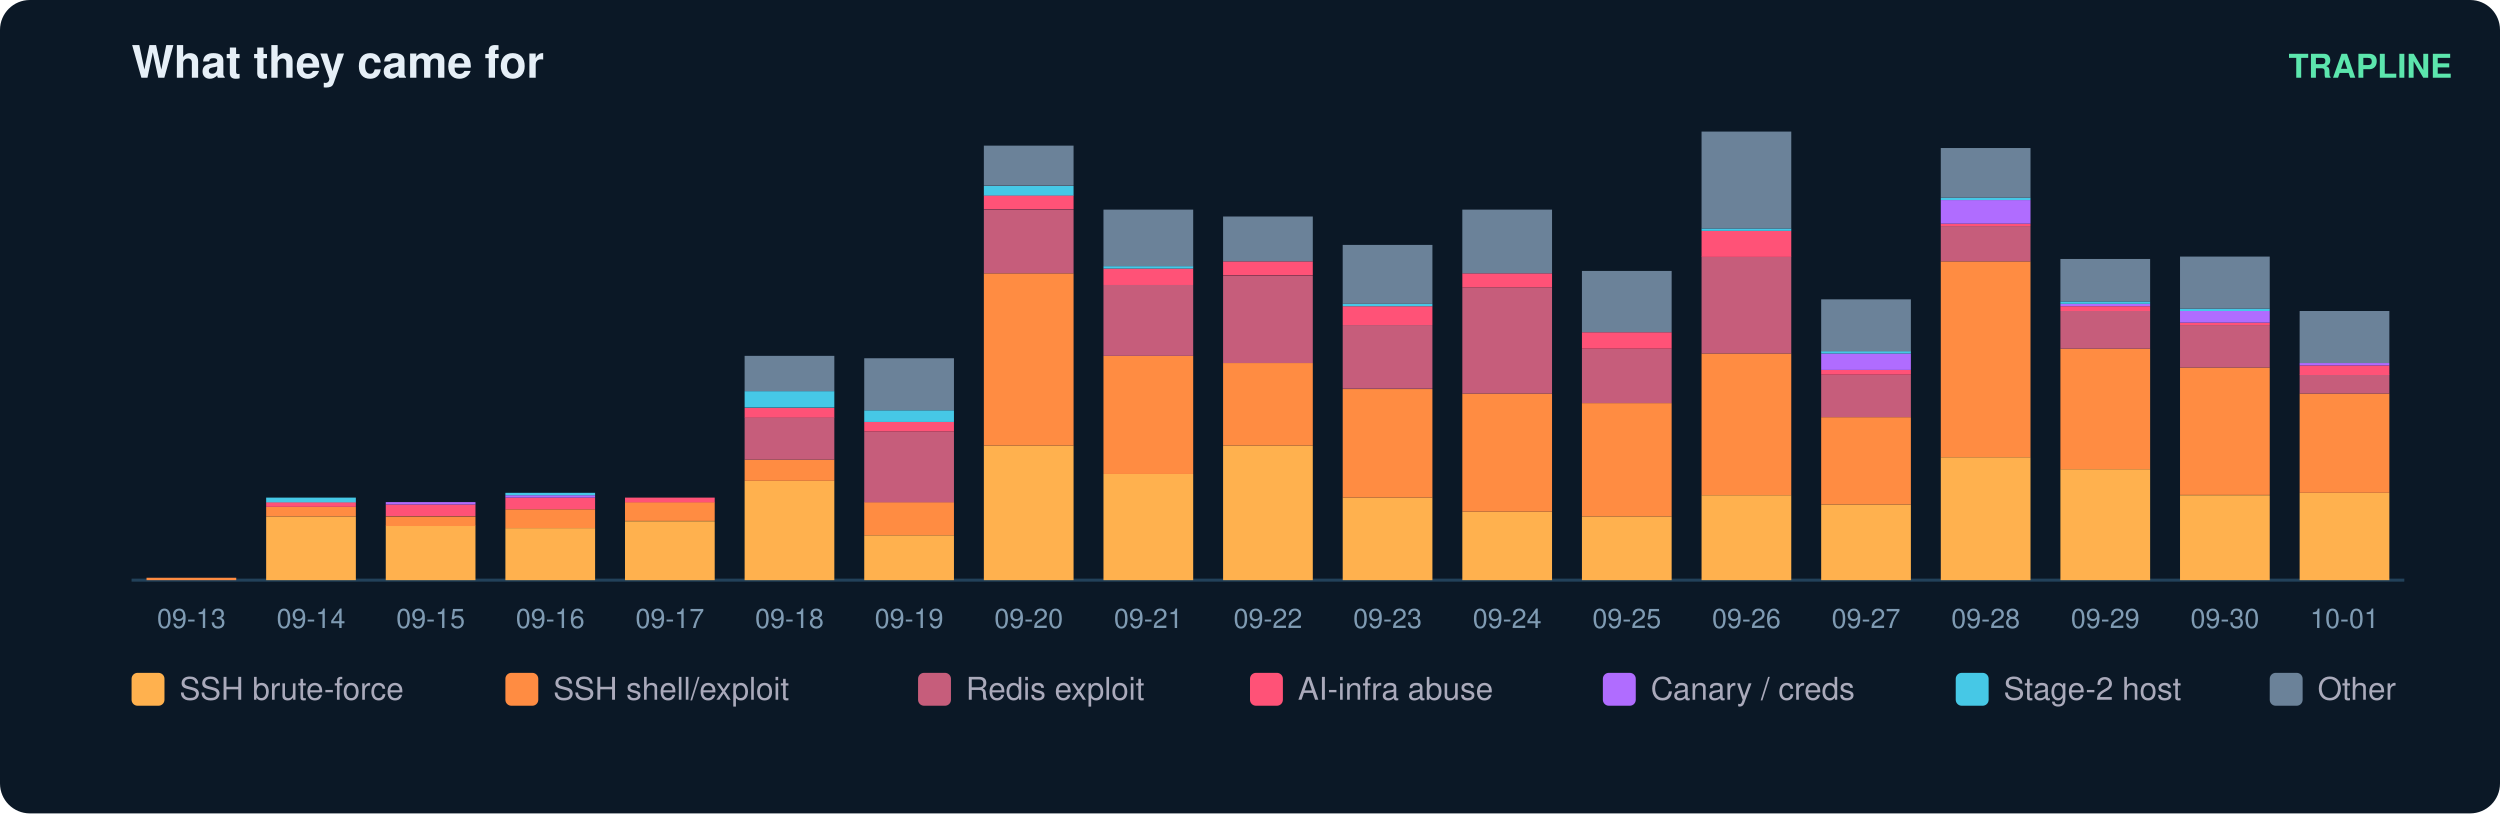
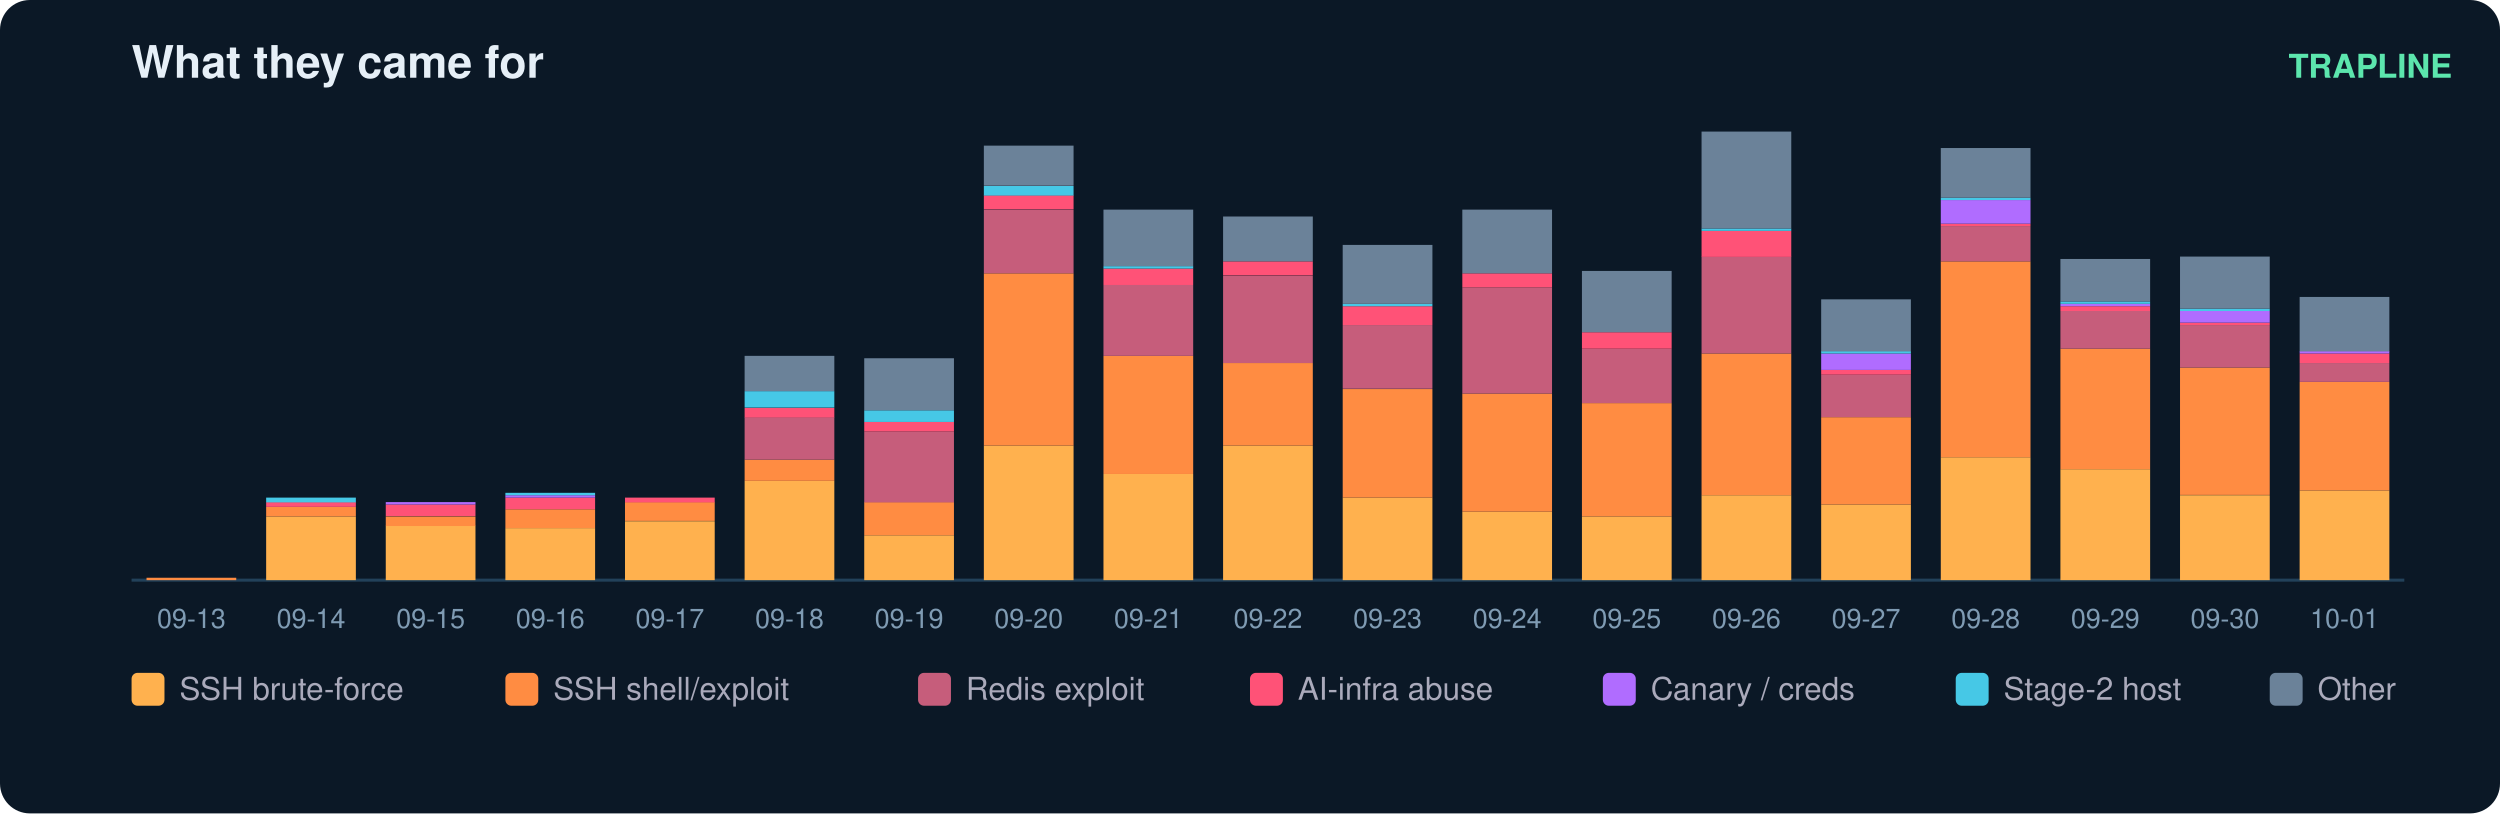
<svg xmlns="http://www.w3.org/2000/svg" width="836" height="272" viewBox="0 0 836 272" font-family="ui-sans-serif,Segoe UI,Helvetica,Arial">
  <rect width="836" height="272" rx="10" fill="#0b1826" />
  <text x="44" y="26" fill="#e6eff7" font-size="15" font-weight="700">What they came for</text>
  <text x="820" y="26" fill="#5ce6ad" font-size="11" text-anchor="end" font-weight="600">TRAPLINE</text>
  <line x1="44" y1="194" x2="804" y2="194" stroke="#22415a" />
  <rect x="49" y="193.2" width="30" height="0.8" fill="#ff8c42" />
  <text x="64.0" y="210.0" fill="#7f9bb3" font-size="9" text-anchor="middle">09-13</text>
  <rect x="89" y="172.7" width="30" height="21.3" fill="#ffb14e" />
  <rect x="89" y="169.5" width="30" height="3.2" fill="#ff8c42" />
  <rect x="89" y="167.9" width="30" height="1.6" fill="#ff5277" />
  <rect x="89" y="166.4" width="30" height="1.6" fill="#46c8e6" />
  <text x="104.0" y="210.0" fill="#7f9bb3" font-size="9" text-anchor="middle">09-14</text>
  <rect x="129" y="175.8" width="30" height="18.2" fill="#ffb14e" />
  <rect x="129" y="172.7" width="30" height="3.2" fill="#ff8c42" />
  <rect x="129" y="168.7" width="30" height="3.9" fill="#ff5277" />
  <rect x="129" y="167.9" width="30" height="0.8" fill="#b06cff" />
  <text x="144.0" y="210.0" fill="#7f9bb3" font-size="9" text-anchor="middle">09-15</text>
  <rect x="169" y="176.6" width="30" height="17.4" fill="#ffb14e" />
  <rect x="169" y="170.3" width="30" height="6.3" fill="#ff8c42" />
  <rect x="169" y="166.4" width="30" height="3.9" fill="#ff5277" />
  <rect x="169" y="165.6" width="30" height="0.8" fill="#b06cff" />
  <rect x="169" y="164.8" width="30" height="0.8" fill="#46c8e6" />
  <text x="184.0" y="210.0" fill="#7f9bb3" font-size="9" text-anchor="middle">09-16</text>
  <rect x="209" y="174.3" width="30" height="19.7" fill="#ffb14e" />
  <rect x="209" y="167.9" width="30" height="6.3" fill="#ff8c42" />
  <rect x="209" y="166.4" width="30" height="1.6" fill="#ff5277" />
  <text x="224.0" y="210.0" fill="#7f9bb3" font-size="9" text-anchor="middle">09-17</text>
  <rect x="249" y="160.8" width="30" height="33.2" fill="#ffb14e" />
  <rect x="249" y="153.7" width="30" height="7.1" fill="#ff8c42" />
  <rect x="249" y="139.5" width="30" height="14.2" fill="#c65d7b" />
  <rect x="249" y="136.4" width="30" height="3.2" fill="#ff5277" />
  <rect x="249" y="130.8" width="30" height="5.5" fill="#46c8e6" />
  <rect x="249" y="119.0" width="30" height="11.8" fill="#6b8299" />
  <text x="264.0" y="210.0" fill="#7f9bb3" font-size="9" text-anchor="middle">09-18</text>
  <rect x="289" y="179.0" width="30" height="15.0" fill="#ffb14e" />
  <rect x="289" y="167.9" width="30" height="11.1" fill="#ff8c42" />
  <rect x="289" y="144.3" width="30" height="23.7" fill="#c65d7b" />
  <rect x="289" y="141.1" width="30" height="3.2" fill="#ff5277" />
  <rect x="289" y="137.2" width="30" height="3.9" fill="#46c8e6" />
  <rect x="289" y="119.8" width="30" height="17.4" fill="#6b8299" />
  <text x="304.0" y="210.0" fill="#7f9bb3" font-size="9" text-anchor="middle">09-19</text>
  <rect x="329" y="149.0" width="30" height="45.0" fill="#ffb14e" />
  <rect x="329" y="91.4" width="30" height="57.6" fill="#ff8c42" />
  <rect x="329" y="70.1" width="30" height="21.3" fill="#c65d7b" />
  <rect x="329" y="65.3" width="30" height="4.7" fill="#ff5277" />
  <rect x="329" y="62.2" width="30" height="3.2" fill="#46c8e6" />
  <rect x="329" y="48.7" width="30" height="13.4" fill="#6b8299" />
  <text x="344.0" y="210.0" fill="#7f9bb3" font-size="9" text-anchor="middle">09-20</text>
  <rect x="369" y="158.5" width="30" height="35.5" fill="#ffb14e" />
  <rect x="369" y="119.0" width="30" height="39.5" fill="#ff8c42" />
  <rect x="369" y="95.3" width="30" height="23.7" fill="#c65d7b" />
  <rect x="369" y="89.8" width="30" height="5.5" fill="#ff5277" />
  <rect x="369" y="89.0" width="30" height="0.8" fill="#46c8e6" />
  <rect x="369" y="70.1" width="30" height="18.9" fill="#6b8299" />
  <text x="384.0" y="210.0" fill="#7f9bb3" font-size="9" text-anchor="middle">09-21</text>
  <rect x="409" y="149.0" width="30" height="45.0" fill="#ffb14e" />
  <rect x="409" y="121.4" width="30" height="27.6" fill="#ff8c42" />
  <rect x="409" y="92.2" width="30" height="29.2" fill="#c65d7b" />
  <rect x="409" y="87.4" width="30" height="4.7" fill="#ff5277" />
  <rect x="409" y="72.4" width="30" height="15.0" fill="#6b8299" />
  <text x="424.0" y="210.0" fill="#7f9bb3" font-size="9" text-anchor="middle">09-22</text>
  <rect x="449" y="166.4" width="30" height="27.6" fill="#ffb14e" />
  <rect x="449" y="130.1" width="30" height="36.3" fill="#ff8c42" />
  <rect x="449" y="108.7" width="30" height="21.3" fill="#c65d7b" />
  <rect x="449" y="102.4" width="30" height="6.3" fill="#ff5277" />
  <rect x="449" y="101.6" width="30" height="0.8" fill="#46c8e6" />
  <rect x="449" y="81.9" width="30" height="19.7" fill="#6b8299" />
  <text x="464.0" y="210.0" fill="#7f9bb3" font-size="9" text-anchor="middle">09-23</text>
  <rect x="489" y="171.1" width="30" height="22.9" fill="#ffb14e" />
  <rect x="489" y="131.6" width="30" height="39.5" fill="#ff8c42" />
  <rect x="489" y="96.1" width="30" height="35.5" fill="#c65d7b" />
  <rect x="489" y="91.4" width="30" height="4.7" fill="#ff5277" />
  <rect x="489" y="70.1" width="30" height="21.3" fill="#6b8299" />
  <text x="504.0" y="210.0" fill="#7f9bb3" font-size="9" text-anchor="middle">09-24</text>
  <rect x="529" y="172.7" width="30" height="21.3" fill="#ffb14e" />
  <rect x="529" y="134.8" width="30" height="37.9" fill="#ff8c42" />
  <rect x="529" y="116.6" width="30" height="18.2" fill="#c65d7b" />
  <rect x="529" y="111.1" width="30" height="5.5" fill="#ff5277" />
  <rect x="529" y="90.6" width="30" height="20.5" fill="#6b8299" />
  <text x="544.0" y="210.0" fill="#7f9bb3" font-size="9" text-anchor="middle">09-25</text>
  <rect x="569" y="165.6" width="30" height="28.4" fill="#ffb14e" />
  <rect x="569" y="118.2" width="30" height="47.4" fill="#ff8c42" />
  <rect x="569" y="85.8" width="30" height="32.4" fill="#c65d7b" />
  <rect x="569" y="77.2" width="30" height="8.7" fill="#ff5277" />
  <rect x="569" y="76.4" width="30" height="0.8" fill="#46c8e6" />
  <rect x="569" y="44.0" width="30" height="32.4" fill="#6b8299" />
  <text x="584.0" y="210.0" fill="#7f9bb3" font-size="9" text-anchor="middle">09-26</text>
  <rect x="609" y="168.7" width="30" height="25.3" fill="#ffb14e" />
  <rect x="609" y="139.5" width="30" height="29.2" fill="#ff8c42" />
  <rect x="609" y="125.3" width="30" height="14.2" fill="#c65d7b" />
  <rect x="609" y="123.7" width="30" height="1.6" fill="#ff5277" />
  <rect x="609" y="118.2" width="30" height="5.5" fill="#b06cff" />
  <rect x="609" y="117.4" width="30" height="0.8" fill="#46c8e6" />
  <rect x="609" y="100.1" width="30" height="17.4" fill="#6b8299" />
  <text x="624.0" y="210.0" fill="#7f9bb3" font-size="9" text-anchor="middle">09-27</text>
  <rect x="649" y="152.9" width="30" height="41.1" fill="#ffb14e" />
  <rect x="649" y="87.4" width="30" height="65.5" fill="#ff8c42" />
  <rect x="649" y="75.6" width="30" height="11.8" fill="#c65d7b" />
  <rect x="649" y="74.8" width="30" height="0.8" fill="#ff5277" />
  <rect x="649" y="66.9" width="30" height="7.9" fill="#b06cff" />
  <rect x="649" y="66.1" width="30" height="0.8" fill="#46c8e6" />
  <rect x="649" y="49.5" width="30" height="16.6" fill="#6b8299" />
  <text x="664.0" y="210.0" fill="#7f9bb3" font-size="9" text-anchor="middle">09-28</text>
  <rect x="689" y="156.9" width="30" height="37.1" fill="#ffb14e" />
  <rect x="689" y="116.6" width="30" height="40.3" fill="#ff8c42" />
  <rect x="689" y="104.0" width="30" height="12.6" fill="#c65d7b" />
  <rect x="689" y="102.4" width="30" height="1.6" fill="#ff5277" />
  <rect x="689" y="101.6" width="30" height="0.8" fill="#b06cff" />
  <rect x="689" y="100.8" width="30" height="0.8" fill="#46c8e6" />
  <rect x="689" y="86.6" width="30" height="14.2" fill="#6b8299" />
  <text x="704.0" y="210.0" fill="#7f9bb3" font-size="9" text-anchor="middle">09-29</text>
  <rect x="729" y="165.6" width="30" height="28.4" fill="#ffb14e" />
  <rect x="729" y="122.9" width="30" height="42.6" fill="#ff8c42" />
  <rect x="729" y="108.7" width="30" height="14.2" fill="#c65d7b" />
  <rect x="729" y="107.9" width="30" height="0.8" fill="#ff5277" />
  <rect x="729" y="104.0" width="30" height="3.9" fill="#b06cff" />
  <rect x="729" y="103.2" width="30" height="0.8" fill="#46c8e6" />
  <rect x="729" y="85.8" width="30" height="17.4" fill="#6b8299" />
  <text x="744.0" y="210.0" fill="#7f9bb3" font-size="9" text-anchor="middle">09-30</text>
-   <rect x="769" y="164.8" width="30" height="29.2" fill="#ffb14e" />
-   <rect x="769" y="131.6" width="30" height="33.2" fill="#ff8c42" />
-   <rect x="769" y="125.3" width="30" height="6.3" fill="#c65d7b" />
-   <rect x="769" y="122.2" width="30" height="3.2" fill="#ff5277" />
-   <rect x="769" y="121.4" width="30" height="0.8" fill="#b06cff" />
-   <rect x="769" y="104.0" width="30" height="17.4" fill="#6b8299" />
+   <rect x="769" y="164.0" width="30" height="30.0" fill="#ffb14e" />
+   <rect x="769" y="127.7" width="30" height="36.3" fill="#ff8c42" />
+   <rect x="769" y="121.4" width="30" height="6.3" fill="#c65d7b" />
+   <rect x="769" y="118.2" width="30" height="3.2" fill="#ff5277" />
+   <rect x="769" y="117.4" width="30" height="0.8" fill="#b06cff" />
+   <rect x="769" y="99.3" width="30" height="18.2" fill="#6b8299" />
  <text x="784.0" y="210.0" fill="#7f9bb3" font-size="9" text-anchor="middle">10-01</text>
  <rect x="44" y="225" width="11" height="11" rx="2" fill="#ffb14e" />
  <text x="60" y="234" fill="#aab" font-size="10.5">SSH brute-force</text>
  <rect x="169" y="225" width="11" height="11" rx="2" fill="#ff8c42" />
  <text x="185" y="234" fill="#aab" font-size="10.5">SSH shell/exploit</text>
  <rect x="307" y="225" width="11" height="11" rx="2" fill="#c65d7b" />
  <text x="323" y="234" fill="#aab" font-size="10.5">Redis exploit</text>
  <rect x="418" y="225" width="11" height="11" rx="2" fill="#ff5277" />
  <text x="434" y="234" fill="#aab" font-size="10.5">AI-infra abuse</text>
  <rect x="536" y="225" width="11" height="11" rx="2" fill="#b06cff" />
  <text x="552" y="234" fill="#aab" font-size="10.5">Canary / creds</text>
  <rect x="654" y="225" width="11" height="11" rx="2" fill="#46c8e6" />
  <text x="670" y="234" fill="#aab" font-size="10.5">Stage-2 host</text>
  <rect x="759" y="225" width="11" height="11" rx="2" fill="#6b8299" />
  <text x="775" y="234" fill="#aab" font-size="10.5">Other</text>
</svg>
